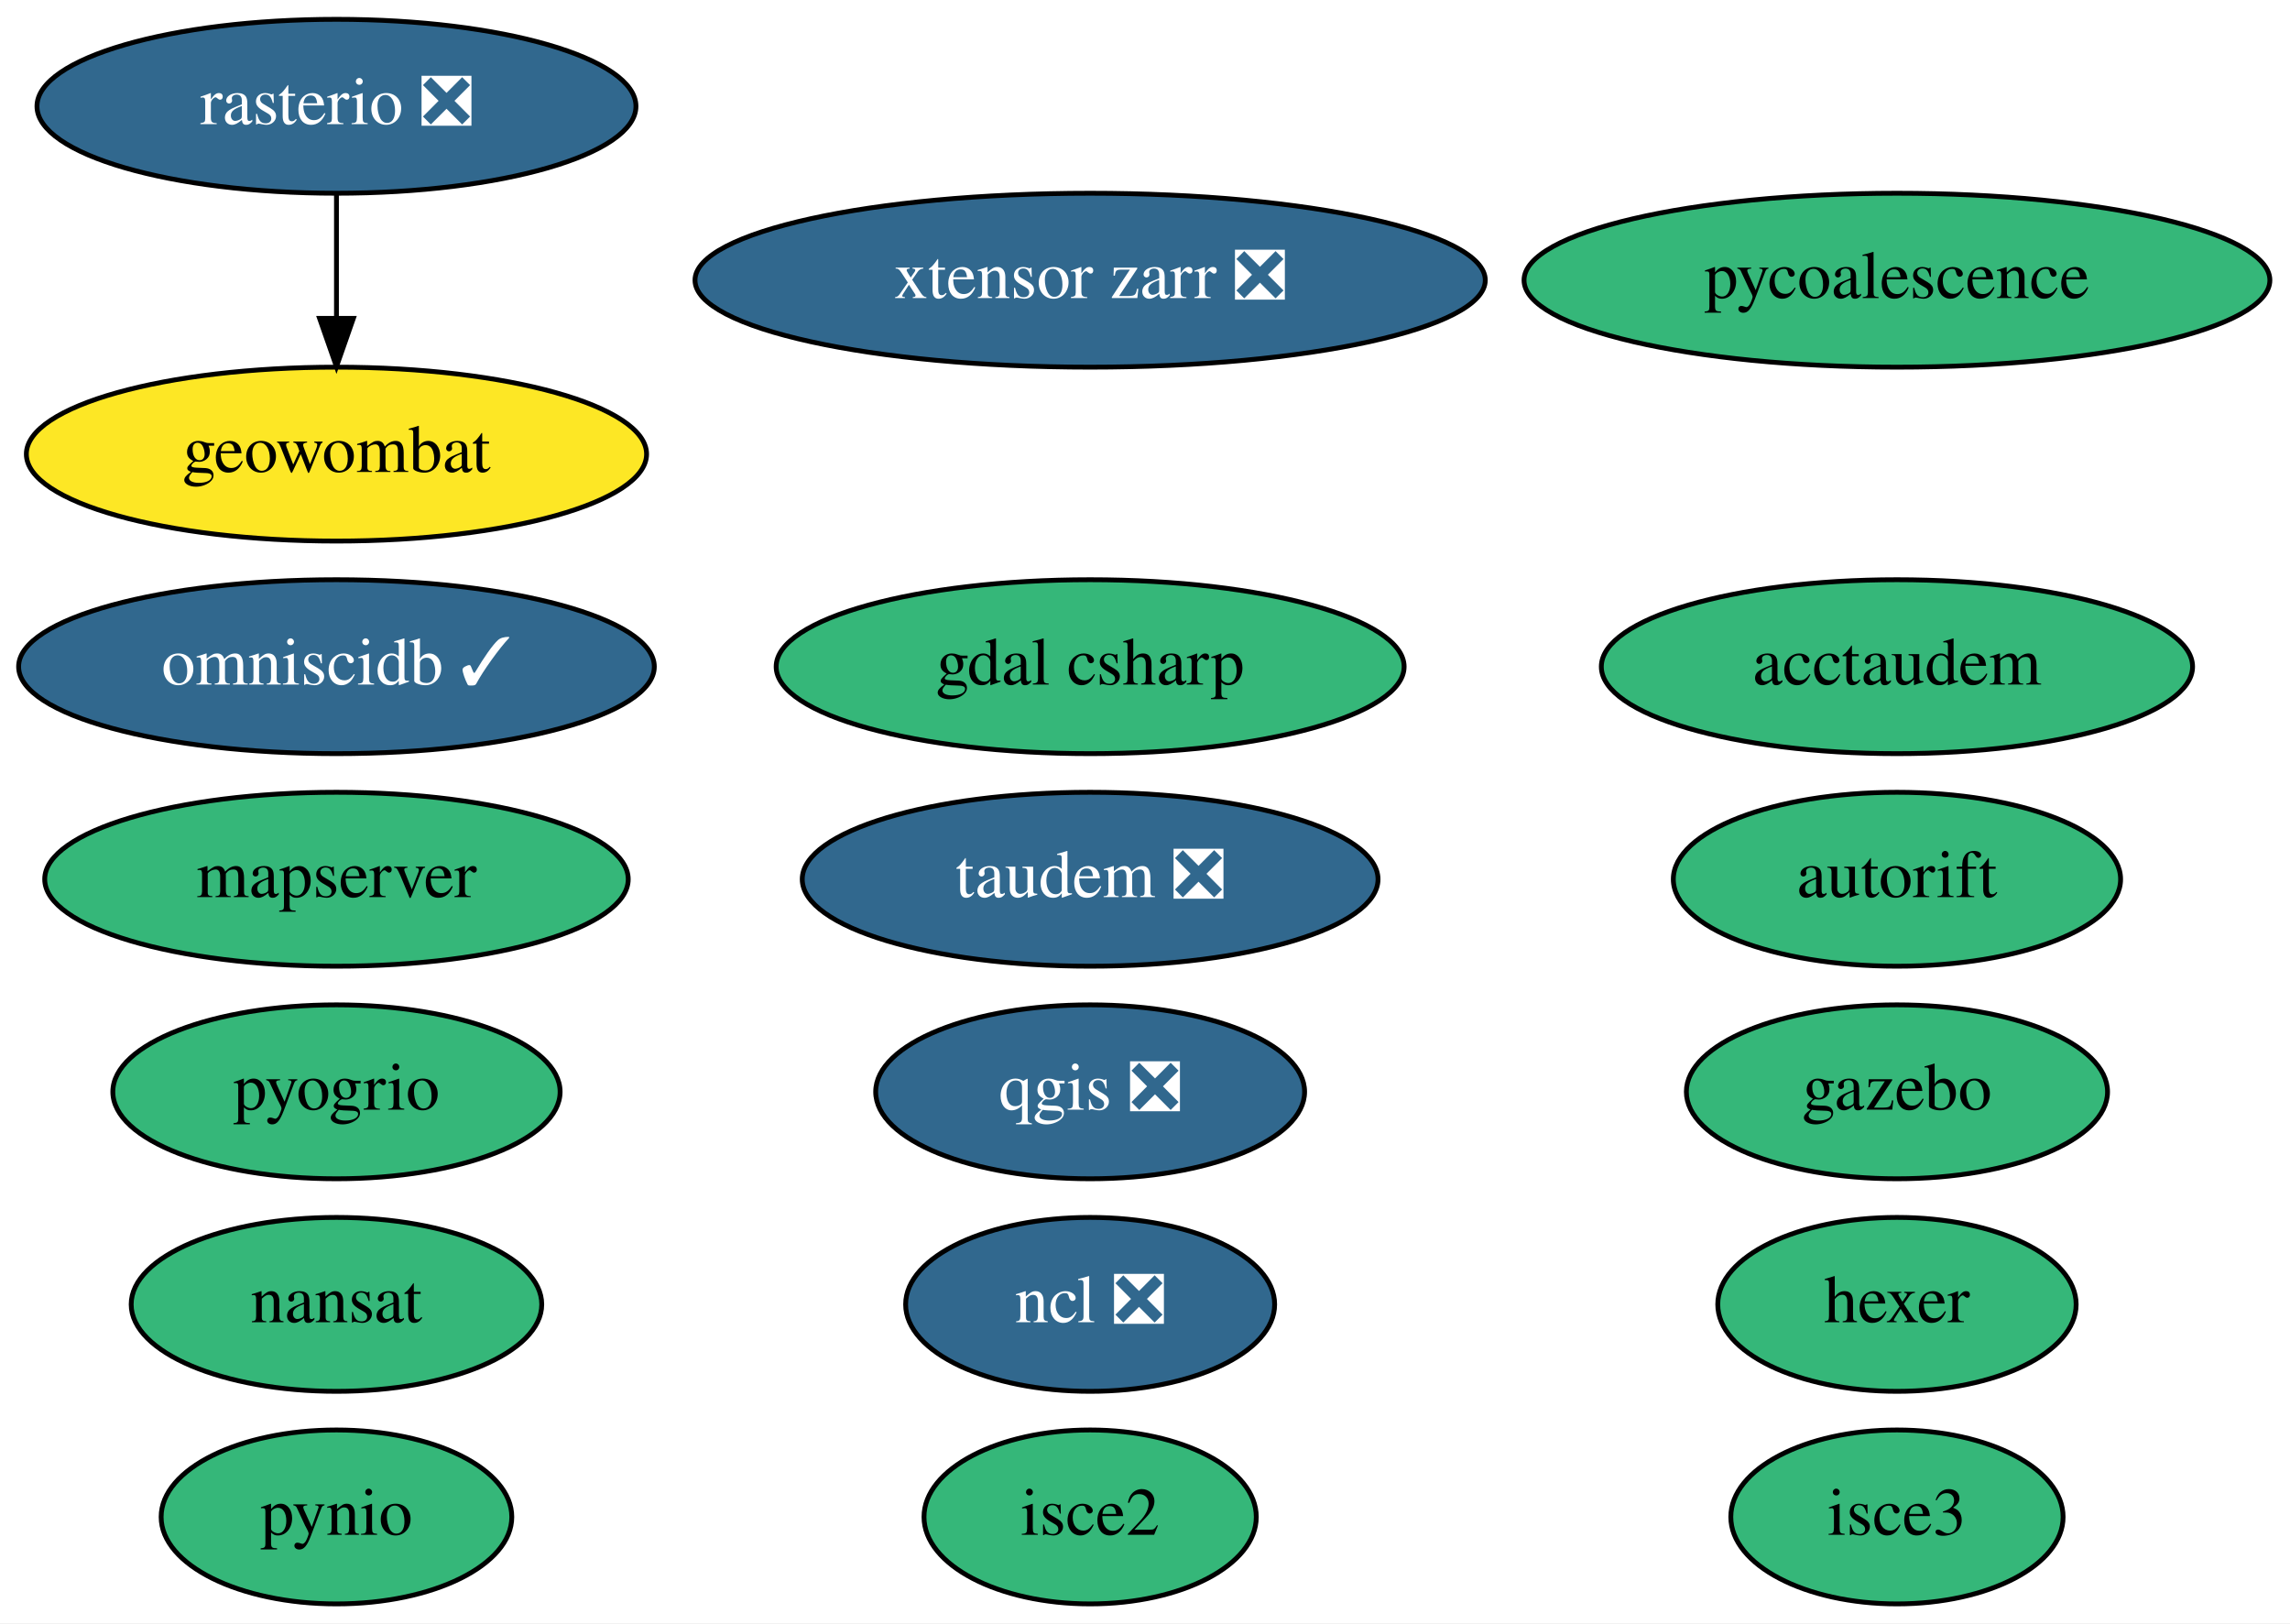
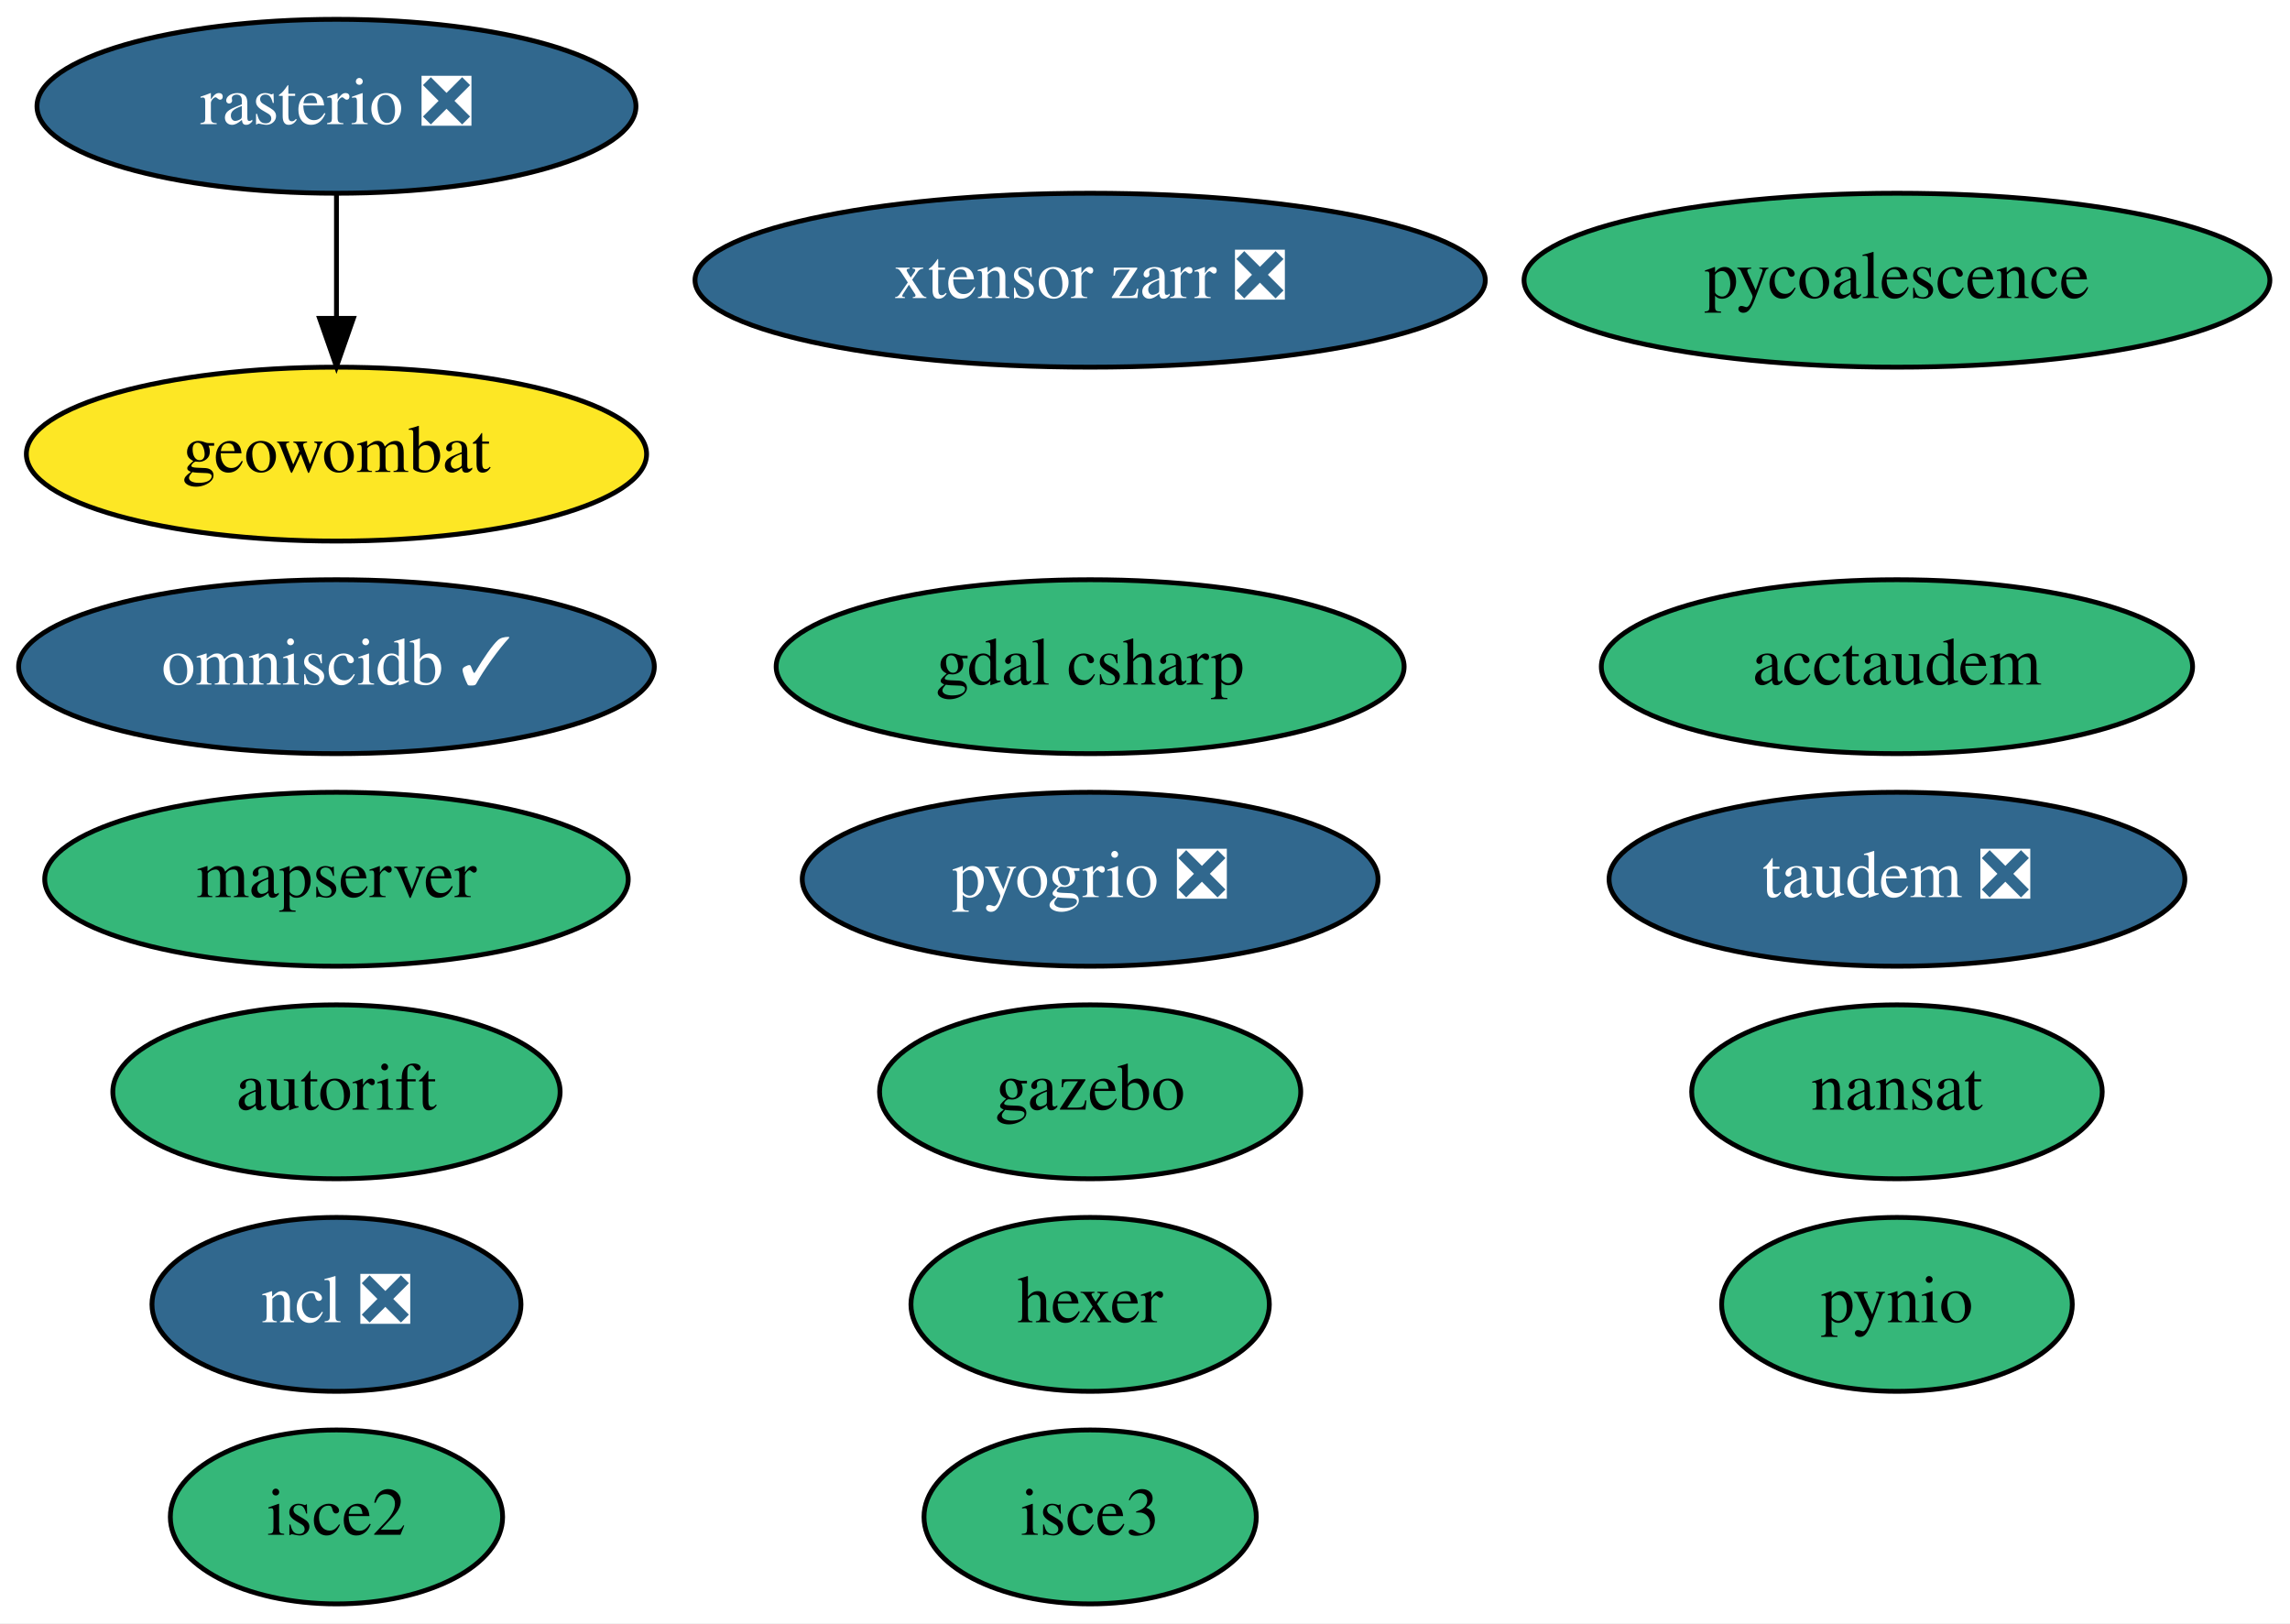
<svg xmlns="http://www.w3.org/2000/svg" xmlns:xlink="http://www.w3.org/1999/xlink" width="474pt" height="336pt" viewBox="0.00 0.00 473.99 336.00">
  <g id="graph0" class="graph" transform="scale(1 1) rotate(0) translate(4 332)">
    <polygon fill="white" stroke="transparent" points="-4,4 -4,-332 469.99,-332 469.99,4 -4,4" />
    <g id="node1" class="node">
      <g id="a_node1">
        <a xlink:href="https://github.com/conda-forge/nansat-feedstock" xlink:title="nansat">
-           <ellipse fill="#35b779" stroke="black" cx="65.64" cy="-62" rx="42.49" ry="18" />
-           <text text-anchor="middle" x="65.64" y="-58.3" font-family="Times,serif" font-size="14.00">nansat</text>
+           <ellipse fill="#35b779" stroke="black" cx="388.64" cy="-106" rx="42.49" ry="18" />
+           <text text-anchor="middle" x="388.64" y="-102.3" font-family="Times,serif" font-size="14.00">nansat</text>
        </a>
      </g>
    </g>
    <g id="node2" class="node">
      <g id="a_node2">
        <a xlink:href="https://github.com/conda-forge/ncl-feedstock/pull/125" xlink:title="ncl ❎">
-           <ellipse fill="#31688e" stroke="black" cx="221.64" cy="-62" rx="38.19" ry="18" />
-           <text text-anchor="middle" x="221.64" y="-58.3" font-family="Times,serif" font-size="14.00" fill="white">ncl ❎</text>
+           <ellipse fill="#31688e" stroke="black" cx="65.64" cy="-62" rx="38.19" ry="18" />
+           <text text-anchor="middle" x="65.64" y="-58.3" font-family="Times,serif" font-size="14.00" fill="white">ncl ❎</text>
        </a>
      </g>
    </g>
    <g id="node3" class="node">
      <g id="a_node3">
        <a xlink:href="https://github.com/conda-forge/pynio-feedstock" xlink:title="pynio">
-           <ellipse fill="#35b779" stroke="black" cx="65.64" cy="-18" rx="36.29" ry="18" />
-           <text text-anchor="middle" x="65.64" y="-14.3" font-family="Times,serif" font-size="14.00">pynio</text>
+           <ellipse fill="#35b779" stroke="black" cx="388.64" cy="-62" rx="36.29" ry="18" />
+           <text text-anchor="middle" x="388.64" y="-58.3" font-family="Times,serif" font-size="14.00">pynio</text>
        </a>
      </g>
    </g>
    <g id="node4" class="node">
      <g id="a_node4">
-         <a xlink:href="https://github.com/conda-forge/qgis-feedstock/pull/238" xlink:title="qgis ❎">
-           <ellipse fill="#31688e" stroke="black" cx="221.64" cy="-106" rx="44.39" ry="18" />
-           <text text-anchor="middle" x="221.64" y="-102.3" font-family="Times,serif" font-size="14.00" fill="white">qgis ❎</text>
-         </a>
-       </g>
-     </g>
-     <g id="node5" class="node">
-       <g id="a_node5">
        <a xlink:href="https://github.com/conda-forge/rasterio-feedstock/pull/242" xlink:title="rasterio ❎">
          <ellipse fill="#31688e" stroke="black" cx="65.64" cy="-310" rx="61.99" ry="18" />
          <text text-anchor="middle" x="65.64" y="-306.3" font-family="Times,serif" font-size="14.00" fill="white">rasterio ❎</text>
        </a>
      </g>
    </g>
-     <g id="node13" class="node">
-       <g id="a_node13">
+     <g id="node12" class="node">
+       <g id="a_node12">
        <a xlink:href="https://github.com/conda-forge/geowombat-feedstock" xlink:title="geowombat">
          <ellipse fill="#fde725" stroke="black" cx="65.64" cy="-238" rx="64.19" ry="18" />
          <text text-anchor="middle" x="65.64" y="-234.3" font-family="Times,serif" font-size="14.00">geowombat</text>
        </a>
      </g>
    </g>
    <g id="edge1" class="edge">
      <path fill="none" stroke="black" d="M65.64,-291.7C65.64,-283.98 65.64,-274.71 65.64,-266.11" />
      <polygon fill="black" stroke="black" points="69.14,-266.1 65.64,-256.1 62.14,-266.1 69.14,-266.1" />
    </g>
-     <g id="node6" class="node">
-       <g id="a_node6">
+     <g id="node5" class="node">
+       <g id="a_node5">
        <a xlink:href="https://github.com/conda-forge/hexer-feedstock" xlink:title="hexer">
-           <ellipse fill="#35b779" stroke="black" cx="388.64" cy="-62" rx="37.09" ry="18" />
-           <text text-anchor="middle" x="388.64" y="-58.3" font-family="Times,serif" font-size="14.00">hexer</text>
+           <ellipse fill="#35b779" stroke="black" cx="221.64" cy="-62" rx="37.09" ry="18" />
+           <text text-anchor="middle" x="221.64" y="-58.3" font-family="Times,serif" font-size="14.00">hexer</text>
        </a>
      </g>
    </g>
-     <g id="node7" class="node">
-       <g id="a_node7">
+     <g id="node6" class="node">
+       <g id="a_node6">
        <a xlink:href="https://github.com/conda-forge/pycoalescence-feedstock" xlink:title="pycoalescence">
          <ellipse fill="#35b779" stroke="black" cx="388.64" cy="-274" rx="77.19" ry="18" />
          <text text-anchor="middle" x="388.64" y="-270.3" font-family="Times,serif" font-size="14.00">pycoalescence</text>
        </a>
      </g>
    </g>
+     <g id="node7" class="node">
+       <g id="a_node7">
+         <a xlink:href="https://github.com/conda-forge/isce2-feedstock" xlink:title="isce2">
+           <ellipse fill="#35b779" stroke="black" cx="65.64" cy="-18" rx="34.39" ry="18" />
+           <text text-anchor="middle" x="65.64" y="-14.3" font-family="Times,serif" font-size="14.00">isce2</text>
+         </a>
+       </g>
+     </g>
    <g id="node8" class="node">
      <g id="a_node8">
-         <a xlink:href="https://github.com/conda-forge/isce2-feedstock" xlink:title="isce2">
-           <ellipse fill="#35b779" stroke="black" cx="221.64" cy="-18" rx="34.39" ry="18" />
-           <text text-anchor="middle" x="221.64" y="-14.3" font-family="Times,serif" font-size="14.00">isce2</text>
+         <a xlink:href="https://github.com/conda-forge/autorift-feedstock" xlink:title="autorift">
+           <ellipse fill="#35b779" stroke="black" cx="65.64" cy="-106" rx="46.29" ry="18" />
+           <text text-anchor="middle" x="65.64" y="-102.3" font-family="Times,serif" font-size="14.00">autorift</text>
        </a>
      </g>
    </g>
    <g id="node9" class="node">
      <g id="a_node9">
-         <a xlink:href="https://github.com/conda-forge/autorift-feedstock" xlink:title="autorift">
-           <ellipse fill="#35b779" stroke="black" cx="388.64" cy="-150" rx="46.29" ry="18" />
-           <text text-anchor="middle" x="388.64" y="-146.3" font-family="Times,serif" font-size="14.00">autorift</text>
+         <a xlink:href="https://github.com/conda-forge/gazebo-feedstock" xlink:title="gazebo">
+           <ellipse fill="#35b779" stroke="black" cx="221.64" cy="-106" rx="43.59" ry="18" />
+           <text text-anchor="middle" x="221.64" y="-102.3" font-family="Times,serif" font-size="14.00">gazebo</text>
        </a>
      </g>
    </g>
    <g id="node10" class="node">
      <g id="a_node10">
-         <a xlink:href="https://github.com/conda-forge/gazebo-feedstock" xlink:title="gazebo">
-           <ellipse fill="#35b779" stroke="black" cx="388.64" cy="-106" rx="43.59" ry="18" />
-           <text text-anchor="middle" x="388.64" y="-102.3" font-family="Times,serif" font-size="14.00">gazebo</text>
-         </a>
-       </g>
-     </g>
-     <g id="node11" class="node">
-       <g id="a_node11">
        <a xlink:href="https://github.com/conda-forge/omniscidb-feedstock/pull/98" xlink:title="omniscidb ✓">
          <ellipse fill="#31688e" stroke="black" cx="65.64" cy="-194" rx="65.79" ry="18" />
          <text text-anchor="middle" x="65.64" y="-190.3" font-family="Times,serif" font-size="14.00" fill="white">omniscidb ✓</text>
        </a>
      </g>
    </g>
-     <g id="node12" class="node">
-       <g id="a_node12">
-         <a xlink:href="https://github.com/conda-forge/pyogrio-feedstock" xlink:title="pyogrio">
-           <ellipse fill="#35b779" stroke="black" cx="65.64" cy="-106" rx="46.29" ry="18" />
-           <text text-anchor="middle" x="65.64" y="-102.3" font-family="Times,serif" font-size="14.00">pyogrio</text>
+     <g id="node11" class="node">
+       <g id="a_node11">
+         <a xlink:href="https://github.com/conda-forge/pyogrio-feedstock/pull/24" xlink:title="pyogrio ❎">
+           <ellipse fill="#31688e" stroke="black" cx="221.64" cy="-150" rx="59.59" ry="18" />
+           <text text-anchor="middle" x="221.64" y="-146.3" font-family="Times,serif" font-size="14.00" fill="white">pyogrio ❎</text>
+         </a>
+       </g>
+     </g>
+     <g id="node13" class="node">
+       <g id="a_node13">
+         <a xlink:href="https://github.com/conda-forge/taudem-feedstock/pull/14" xlink:title="taudem ❎">
+           <ellipse fill="#31688e" stroke="black" cx="388.64" cy="-150" rx="59.59" ry="18" />
+           <text text-anchor="middle" x="388.64" y="-146.3" font-family="Times,serif" font-size="14.00" fill="white">taudem ❎</text>
        </a>
      </g>
    </g>
    <g id="node14" class="node">
      <g id="a_node14">
-         <a xlink:href="https://github.com/conda-forge/taudem-feedstock/pull/14" xlink:title="taudem ❎">
-           <ellipse fill="#31688e" stroke="black" cx="221.64" cy="-150" rx="59.59" ry="18" />
-           <text text-anchor="middle" x="221.64" y="-146.3" font-family="Times,serif" font-size="14.00" fill="white">taudem ❎</text>
-         </a>
-       </g>
-     </g>
-     <g id="node15" class="node">
-       <g id="a_node15">
        <a xlink:href="https://github.com/conda-forge/acctaudem-feedstock" xlink:title="acctaudem">
          <ellipse fill="#35b779" stroke="black" cx="388.64" cy="-194" rx="61.19" ry="18" />
          <text text-anchor="middle" x="388.64" y="-190.3" font-family="Times,serif" font-size="14.00">acctaudem</text>
        </a>
      </g>
    </g>
-     <g id="node16" class="node">
-       <g id="a_node16">
+     <g id="node15" class="node">
+       <g id="a_node15">
        <a xlink:href="https://github.com/conda-forge/isce3-feedstock" xlink:title="isce3">
-           <ellipse fill="#35b779" stroke="black" cx="388.64" cy="-18" rx="34.39" ry="18" />
-           <text text-anchor="middle" x="388.64" y="-14.3" font-family="Times,serif" font-size="14.00">isce3</text>
+           <ellipse fill="#35b779" stroke="black" cx="221.64" cy="-18" rx="34.39" ry="18" />
+           <text text-anchor="middle" x="221.64" y="-14.3" font-family="Times,serif" font-size="14.00">isce3</text>
        </a>
      </g>
    </g>
-     <g id="node17" class="node">
-       <g id="a_node17">
+     <g id="node16" class="node">
+       <g id="a_node16">
        <a xlink:href="https://github.com/conda-forge/xtensor-zarr-feedstock/pull/10" xlink:title="xtensor zarr ❎">
          <ellipse fill="#31688e" stroke="black" cx="221.64" cy="-274" rx="81.79" ry="18" />
          <text text-anchor="middle" x="221.64" y="-270.3" font-family="Times,serif" font-size="14.00" fill="white">xtensor zarr ❎</text>
        </a>
      </g>
    </g>
-     <g id="node18" class="node">
-       <g id="a_node18">
+     <g id="node17" class="node">
+       <g id="a_node17">
        <a xlink:href="https://github.com/conda-forge/gdal-csharp-feedstock" xlink:title="gdal csharp">
          <ellipse fill="#35b779" stroke="black" cx="221.64" cy="-194" rx="64.99" ry="18" />
          <text text-anchor="middle" x="221.64" y="-190.3" font-family="Times,serif" font-size="14.00">gdal csharp</text>
        </a>
      </g>
    </g>
-     <g id="node19" class="node">
-       <g id="a_node19">
+     <g id="node18" class="node">
+       <g id="a_node18">
        <a xlink:href="https://github.com/conda-forge/mapserver-feedstock" xlink:title="mapserver">
          <ellipse fill="#35b779" stroke="black" cx="65.64" cy="-150" rx="60.39" ry="18" />
          <text text-anchor="middle" x="65.64" y="-146.3" font-family="Times,serif" font-size="14.00">mapserver</text>
        </a>
      </g>
    </g>
  </g>
</svg>
